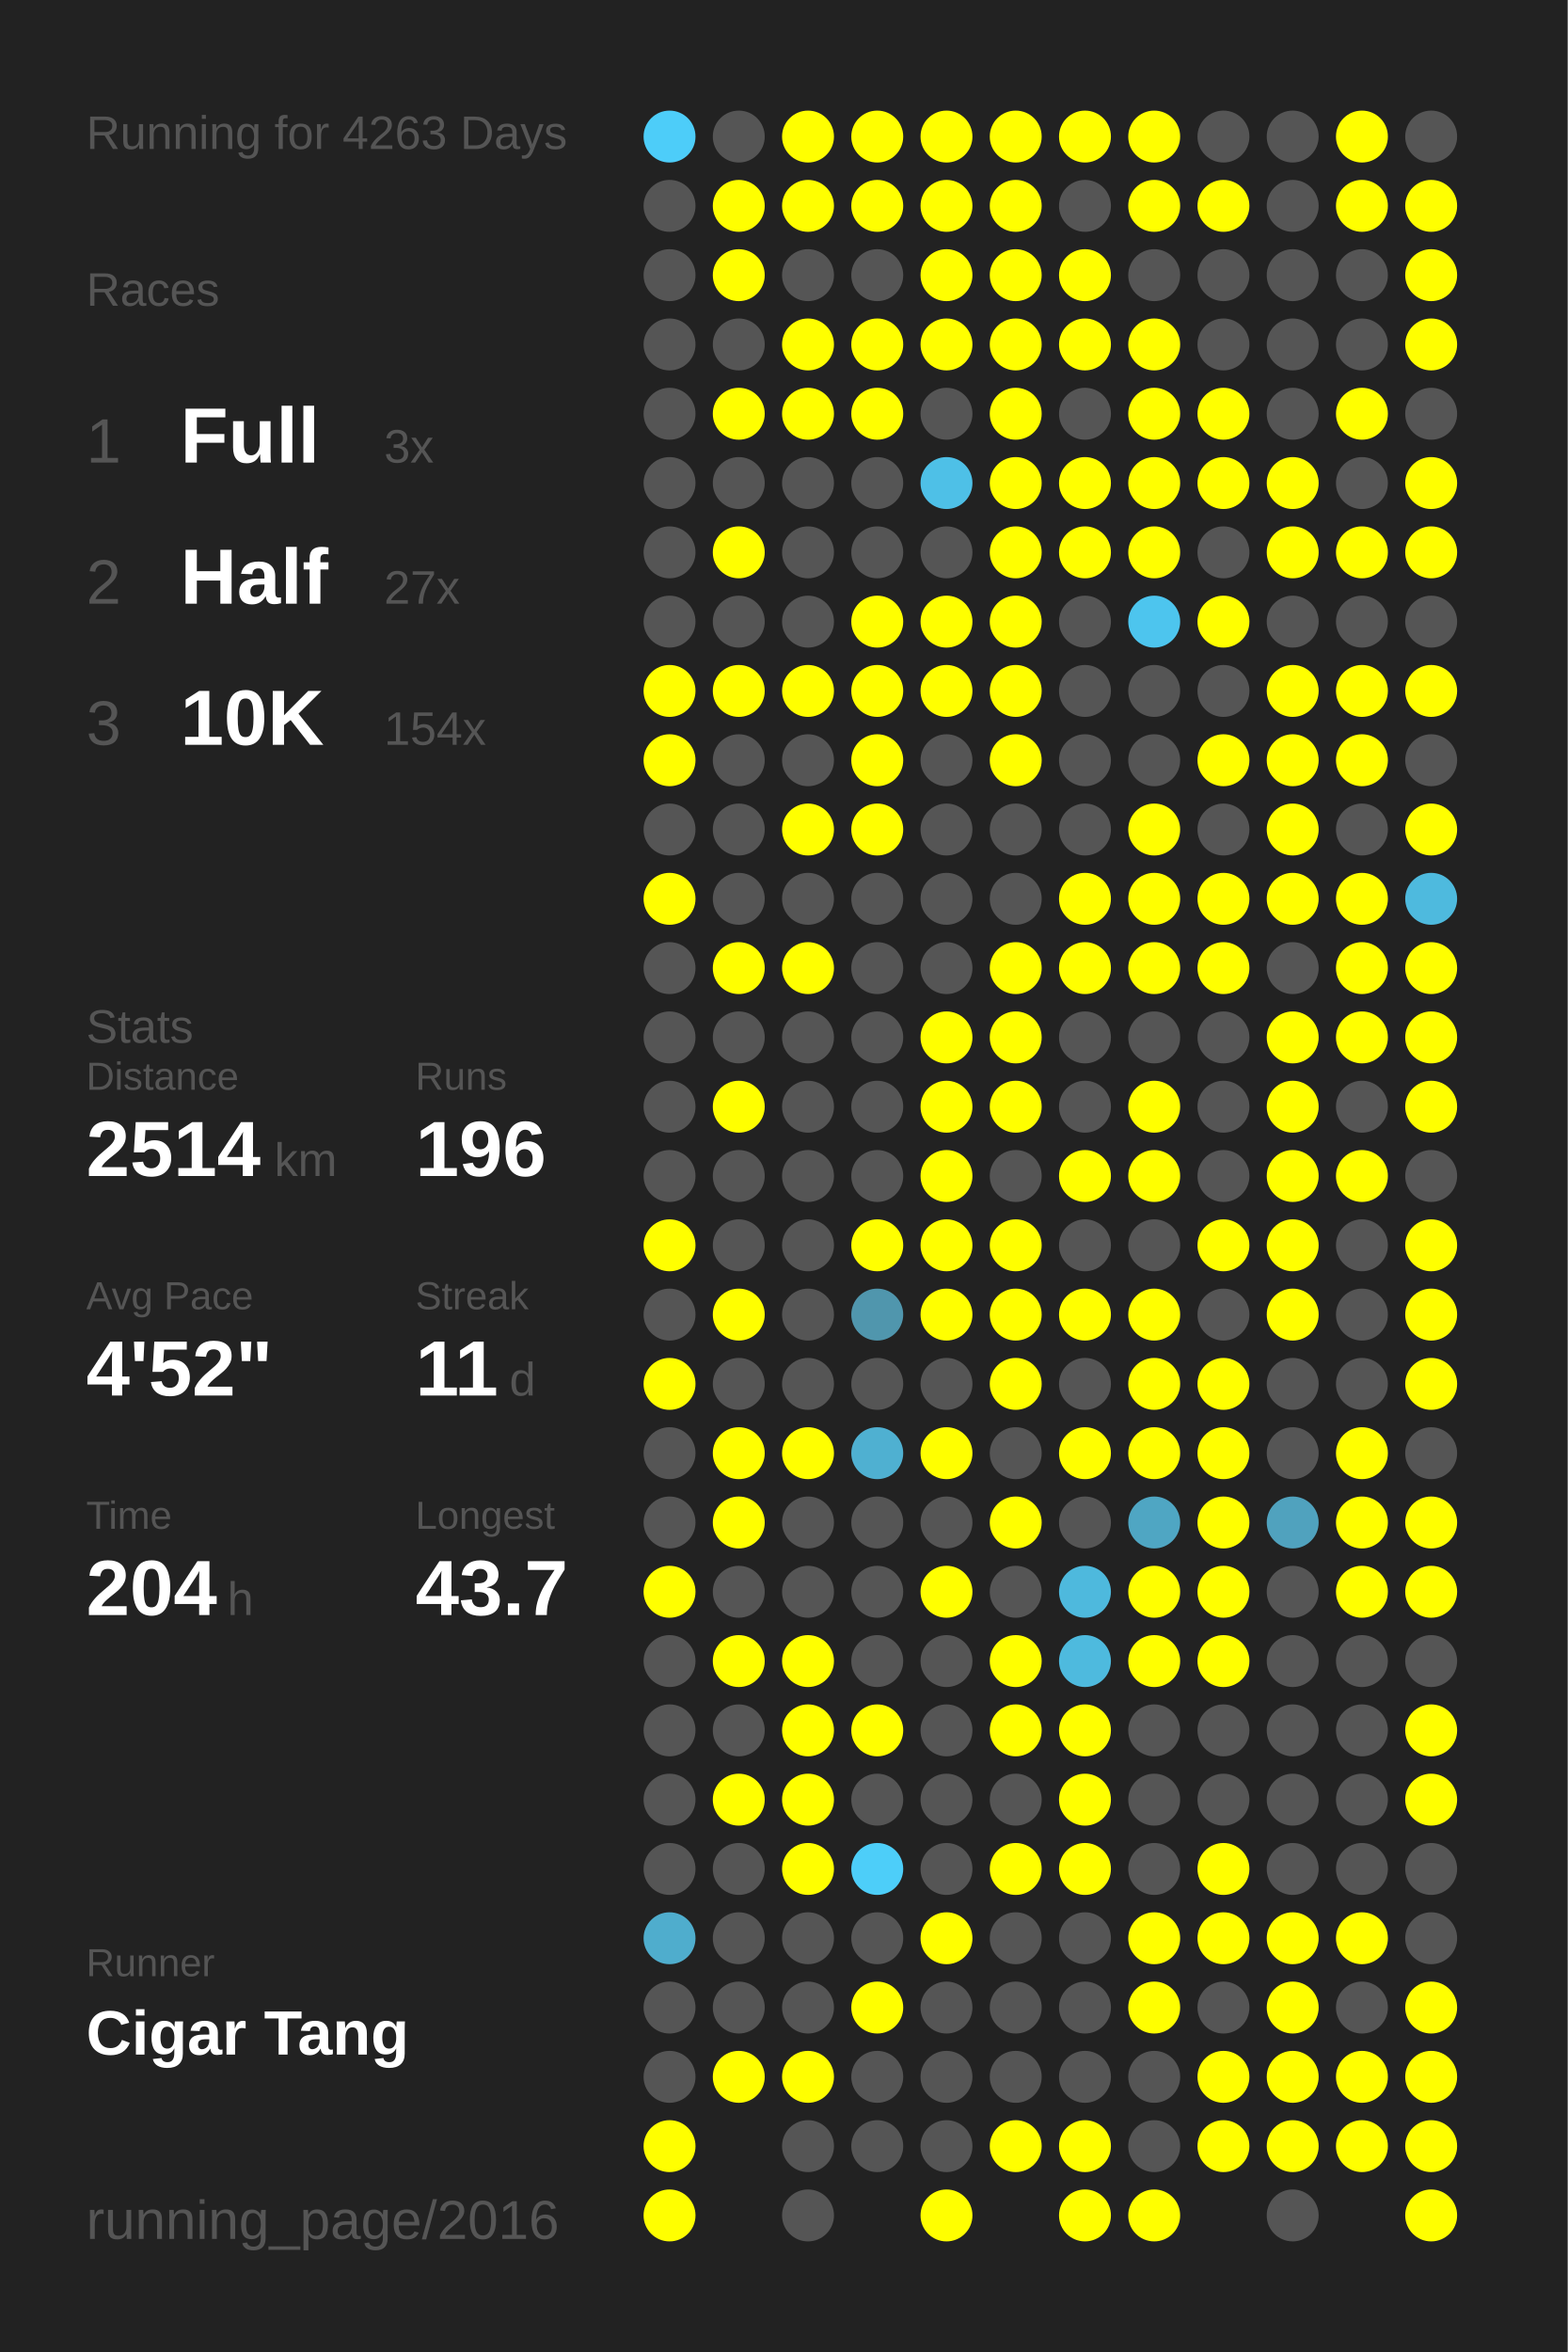
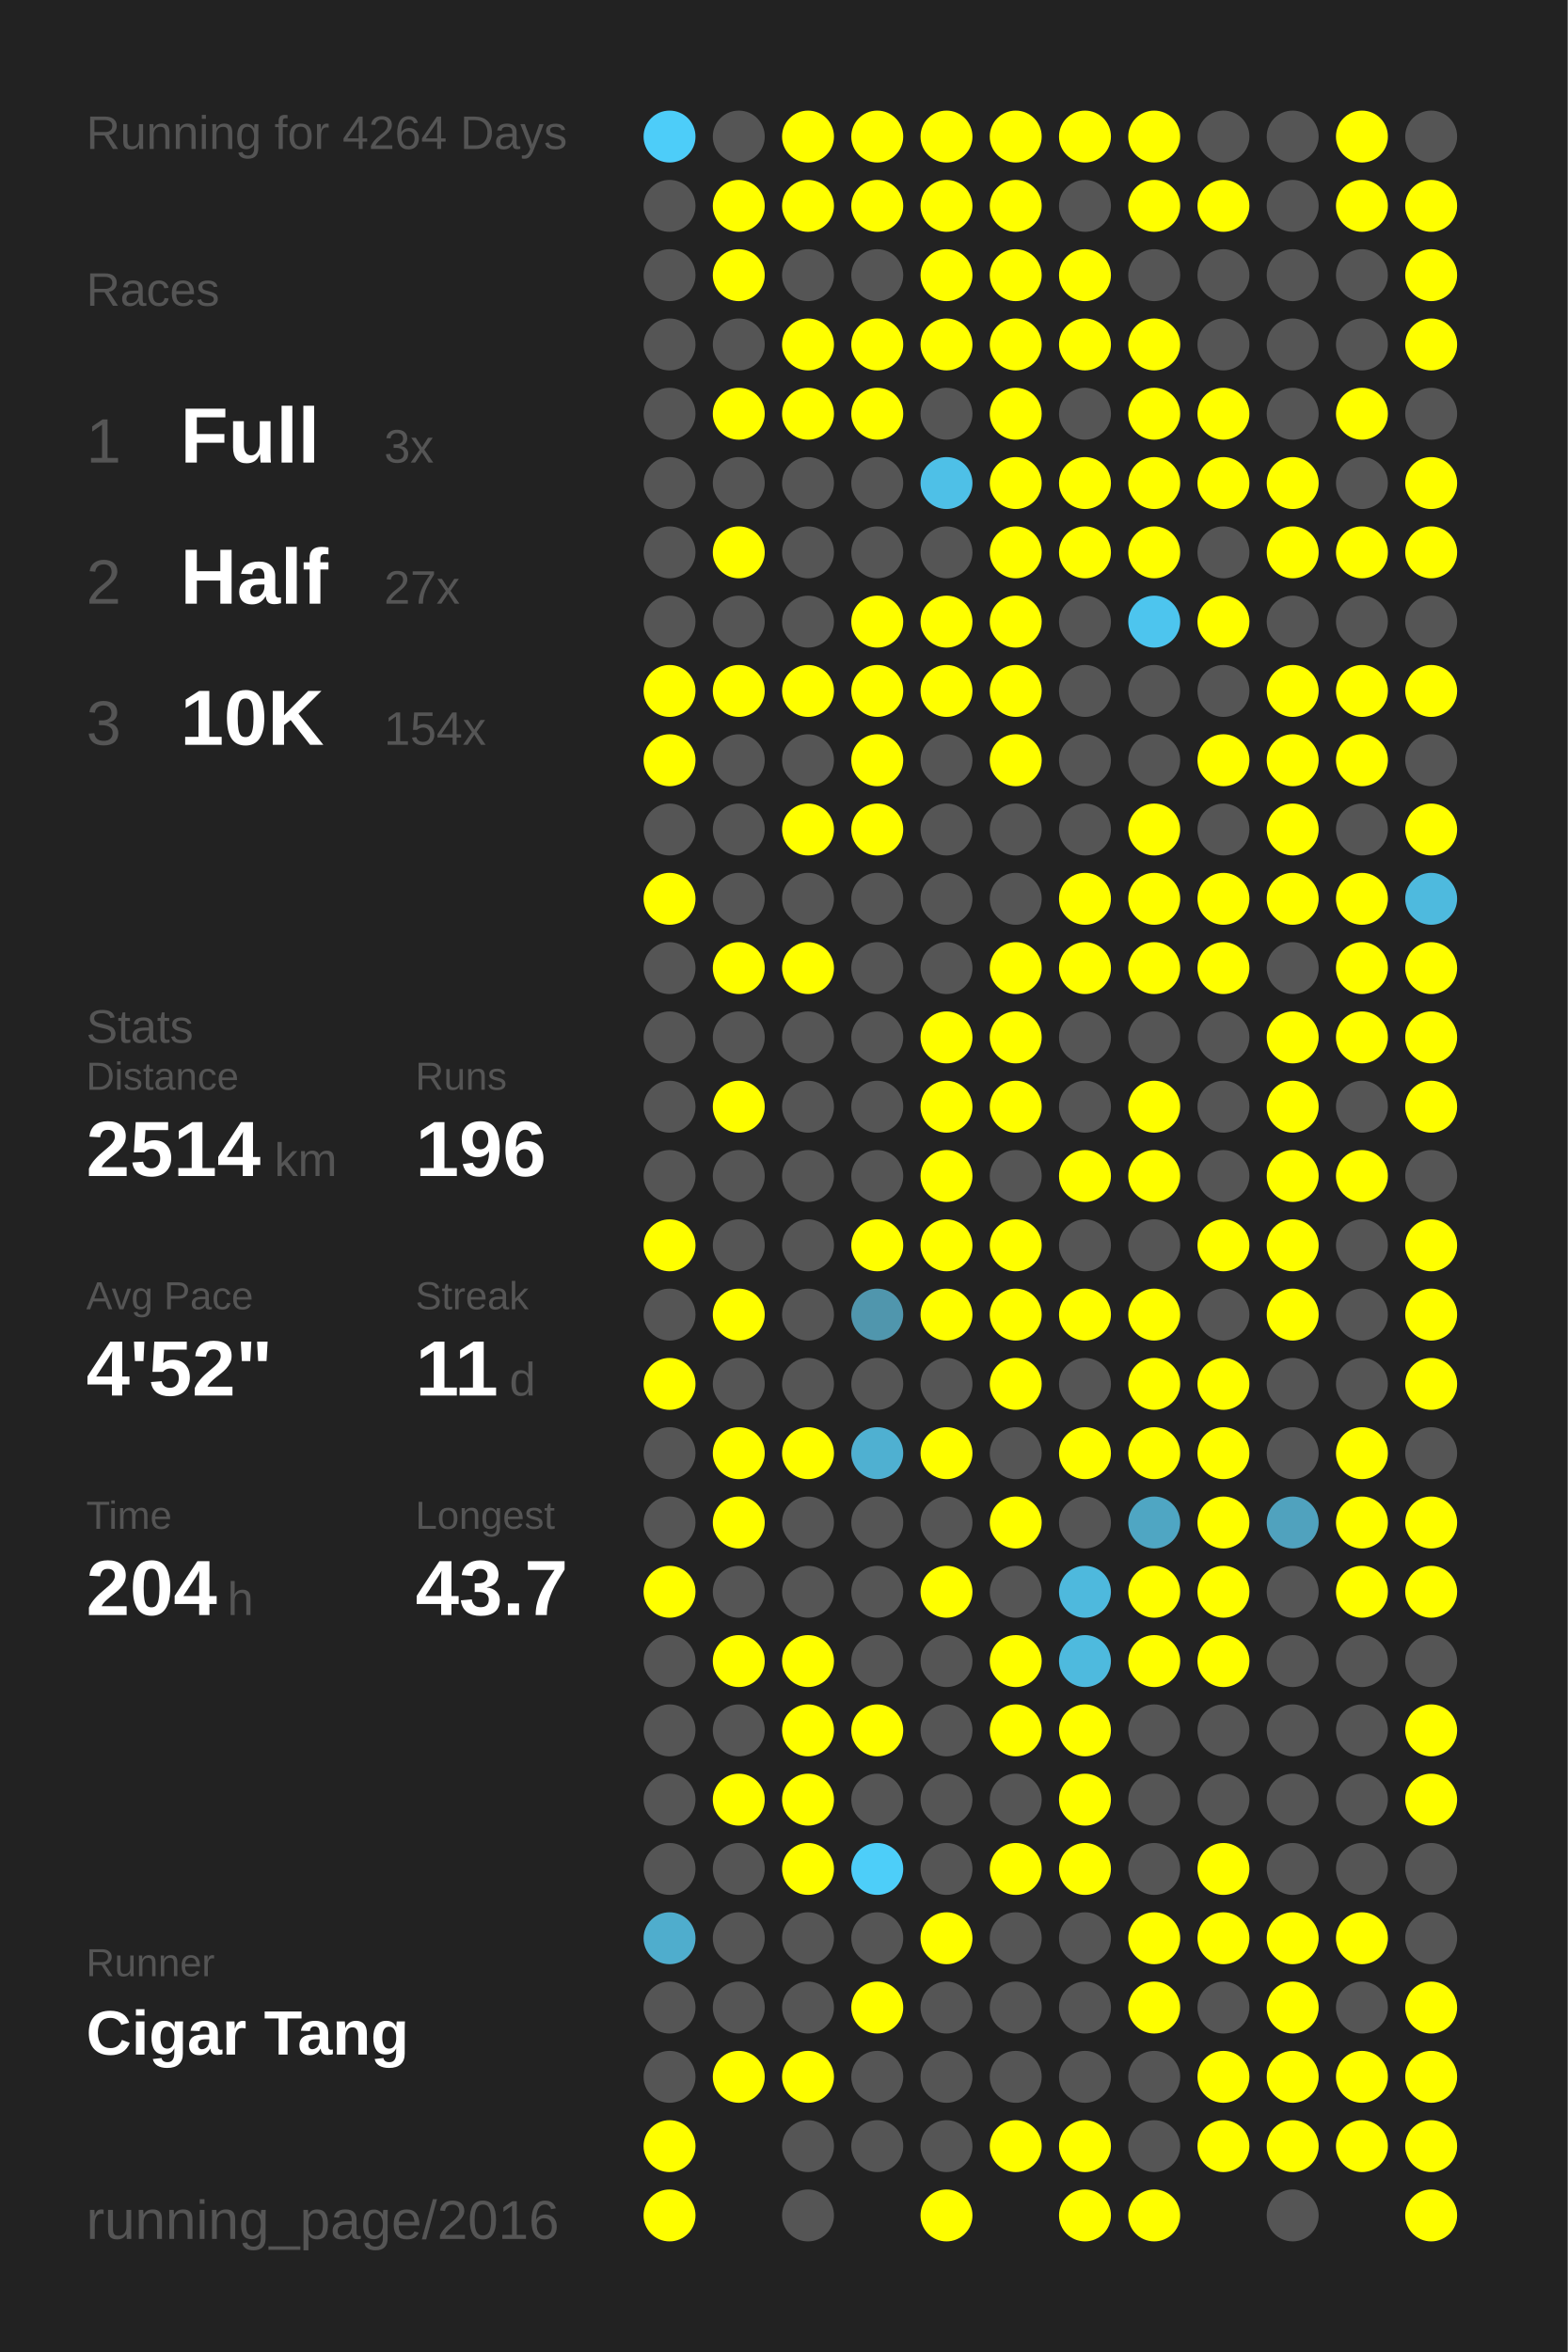
<svg xmlns="http://www.w3.org/2000/svg" baseProfile="full" height="300mm" version="1.1" viewBox="0,0,200,300" width="200mm">
  <defs />
  <rect fill="#222222" height="300" width="200" x="0" y="0" />
-   <text fill="#555555" style="font-size:6px; font-family:Arial;" x="11" y="19">Running for 4263 Days</text>
+   <text fill="#555555" style="font-size:6px; font-family:Arial;" x="11" y="19">Running for 4264 Days</text>
  <text fill="#555555" style="font-size:6px; font-family:Arial;" x="11" y="39">Races</text>
  <text fill="#555555" style="font-size:8px; font-family:Arial;" x="11" y="59">1</text>
  <text fill="#FFFFFF" style="font-size:10px; font-family:Arial; font-weight:bold;" x="23" y="59">Full</text>
  <text fill="#555555" style="font-size:6px; font-family:Arial;" x="49" y="59">3x</text>
  <text fill="#555555" style="font-size:8px; font-family:Arial;" x="11" y="77">2</text>
  <text fill="#FFFFFF" style="font-size:10px; font-family:Arial; font-weight:bold;" x="23" y="77">Half</text>
  <text fill="#555555" style="font-size:6px; font-family:Arial;" x="49" y="77">27x</text>
  <text fill="#555555" style="font-size:8px; font-family:Arial;" x="11" y="95">3</text>
  <text fill="#FFFFFF" style="font-size:10px; font-family:Arial; font-weight:bold;" x="23" y="95">10K</text>
  <text fill="#555555" style="font-size:6px; font-family:Arial;" x="49" y="95">154x</text>
  <text fill="#555555" style="font-size:6px; font-family:Arial;" x="11" y="133">Stats</text>
  <text fill="#555555" style="font-size:5px; font-family:Arial;" x="11" y="139">Distance</text>
  <text fill="#FFFFFF" style="font-size:10px; font-family:Arial; font-weight:bold;" x="11" y="150">2514</text>
  <text fill="#555555" style="font-size:6px; font-family:Arial;" x="35" y="150">km</text>
  <text fill="#555555" style="font-size:5px; font-family:Arial;" x="53" y="139">Runs</text>
  <text fill="#FFFFFF" style="font-size:10px; font-family:Arial; font-weight:bold;" x="53" y="150">196</text>
  <text fill="#555555" style="font-size:5px; font-family:Arial;" x="11" y="167">Avg Pace</text>
  <text fill="#FFFFFF" style="font-size:10px; font-family:Arial; font-weight:bold;" x="11" y="178">4'52"</text>
  <text fill="#555555" style="font-size:5px; font-family:Arial;" x="53" y="167">Streak</text>
  <text fill="#FFFFFF" style="font-size:10px; font-family:Arial; font-weight:bold;" x="53" y="178">11</text>
  <text fill="#555555" style="font-size:6px; font-family:Arial;" x="65" y="178">d</text>
  <text fill="#555555" style="font-size:5px; font-family:Arial;" x="11" y="195">Time</text>
  <text fill="#FFFFFF" style="font-size:10px; font-family:Arial; font-weight:bold;" x="11" y="206">204</text>
  <text fill="#555555" style="font-size:6px; font-family:Arial;" x="29" y="206">h</text>
  <text fill="#555555" style="font-size:5px; font-family:Arial;" x="53" y="195">Longest</text>
  <text fill="#FFFFFF" style="font-size:10px; font-family:Arial; font-weight:bold;" x="53" y="206">43.7</text>
  <text fill="#555555" style="font-size:5px; font-family:Arial;" x="11" y="252.065">Runner</text>
  <text fill="#FFFFFF" style="font-size:8px; font-family:Arial; font-weight:bold;" x="11" y="262.065">Cigar Tang</text>
  <text fill="#555555" style="font-size:7px; font-family:Arial;" x="11" y="285.581">running_page/2016</text>
  <circle cx="85.417" cy="17.419" fill="#4dcdf9" r="3.312" />
  <circle cx="85.417" cy="26.258" fill="#555555" r="3.312" />
  <circle cx="85.417" cy="35.097" fill="#555555" r="3.312" />
  <circle cx="85.417" cy="43.935" fill="#555555" r="3.312" />
  <circle cx="85.417" cy="52.774" fill="#555555" r="3.312" />
  <circle cx="85.417" cy="61.613" fill="#555555" r="3.312" />
  <circle cx="85.417" cy="70.452" fill="#555555" r="3.312" />
  <circle cx="85.417" cy="79.29" fill="#555555" r="3.312" />
  <circle cx="85.417" cy="88.129" fill="#FFFF00" r="3.312" />
  <circle cx="85.417" cy="96.968" fill="#FFFF00" r="3.312" />
  <circle cx="85.417" cy="105.806" fill="#555555" r="3.312" />
  <circle cx="85.417" cy="114.645" fill="#FFFF00" r="3.312" />
  <circle cx="85.417" cy="123.484" fill="#555555" r="3.312" />
  <circle cx="85.417" cy="132.323" fill="#555555" r="3.312" />
  <circle cx="85.417" cy="141.161" fill="#555555" r="3.312" />
  <circle cx="85.417" cy="150" fill="#555555" r="3.312" />
  <circle cx="85.417" cy="158.839" fill="#FFFF00" r="3.312" />
  <circle cx="85.417" cy="167.677" fill="#555555" r="3.312" />
  <circle cx="85.417" cy="176.516" fill="#FFFF00" r="3.312" />
  <circle cx="85.417" cy="185.355" fill="#555555" r="3.312" />
  <circle cx="85.417" cy="194.194" fill="#555555" r="3.312" />
  <circle cx="85.417" cy="203.032" fill="#FFFF00" r="3.312" />
  <circle cx="85.417" cy="211.871" fill="#555555" r="3.312" />
  <circle cx="85.417" cy="220.71" fill="#555555" r="3.312" />
  <circle cx="85.417" cy="229.548" fill="#555555" r="3.312" />
  <circle cx="85.417" cy="238.387" fill="#555555" r="3.312" />
  <circle cx="85.417" cy="247.226" fill="#4fadcd" r="3.312" />
  <circle cx="85.417" cy="256.065" fill="#555555" r="3.312" />
  <circle cx="85.417" cy="264.903" fill="#555555" r="3.312" />
  <circle cx="85.417" cy="273.742" fill="#FFFF00" r="3.312" />
  <circle cx="85.417" cy="282.581" fill="#FFFF00" r="3.312" />
  <circle cx="94.25" cy="17.419" fill="#555555" r="3.312" />
  <circle cx="94.25" cy="26.258" fill="#FFFF00" r="3.312" />
  <circle cx="94.25" cy="35.097" fill="#FFFF00" r="3.312" />
  <circle cx="94.25" cy="43.935" fill="#555555" r="3.312" />
  <circle cx="94.25" cy="52.774" fill="#FFFF00" r="3.312" />
  <circle cx="94.25" cy="61.613" fill="#555555" r="3.312" />
  <circle cx="94.25" cy="70.452" fill="#FFFF00" r="3.312" />
  <circle cx="94.25" cy="79.29" fill="#555555" r="3.312" />
  <circle cx="94.25" cy="88.129" fill="#FFFF00" r="3.312" />
  <circle cx="94.25" cy="96.968" fill="#555555" r="3.312" />
  <circle cx="94.25" cy="105.806" fill="#555555" r="3.312" />
  <circle cx="94.25" cy="114.645" fill="#555555" r="3.312" />
  <circle cx="94.25" cy="123.484" fill="#FFFF00" r="3.312" />
  <circle cx="94.25" cy="132.323" fill="#555555" r="3.312" />
  <circle cx="94.25" cy="141.161" fill="#FFFF00" r="3.312" />
  <circle cx="94.25" cy="150" fill="#555555" r="3.312" />
  <circle cx="94.25" cy="158.839" fill="#555555" r="3.312" />
  <circle cx="94.25" cy="167.677" fill="#FFFF00" r="3.312" />
  <circle cx="94.25" cy="176.516" fill="#555555" r="3.312" />
  <circle cx="94.25" cy="185.355" fill="#FFFF00" r="3.312" />
  <circle cx="94.25" cy="194.194" fill="#FFFF00" r="3.312" />
  <circle cx="94.25" cy="203.032" fill="#555555" r="3.312" />
  <circle cx="94.25" cy="211.871" fill="#FFFF00" r="3.312" />
  <circle cx="94.25" cy="220.71" fill="#555555" r="3.312" />
  <circle cx="94.25" cy="229.548" fill="#FFFF00" r="3.312" />
  <circle cx="94.25" cy="238.387" fill="#555555" r="3.312" />
  <circle cx="94.25" cy="247.226" fill="#555555" r="3.312" />
  <circle cx="94.25" cy="256.065" fill="#555555" r="3.312" />
  <circle cx="94.25" cy="264.903" fill="#FFFF00" r="3.312" />
  <circle cx="103.083" cy="17.419" fill="#FFFF00" r="3.312" />
  <circle cx="103.083" cy="26.258" fill="#FFFF00" r="3.312" />
  <circle cx="103.083" cy="35.097" fill="#555555" r="3.312" />
  <circle cx="103.083" cy="43.935" fill="#FFFF00" r="3.312" />
  <circle cx="103.083" cy="52.774" fill="#FFFF00" r="3.312" />
  <circle cx="103.083" cy="61.613" fill="#555555" r="3.312" />
  <circle cx="103.083" cy="70.452" fill="#555555" r="3.312" />
  <circle cx="103.083" cy="79.29" fill="#555555" r="3.312" />
  <circle cx="103.083" cy="88.129" fill="#FFFF00" r="3.312" />
  <circle cx="103.083" cy="96.968" fill="#555555" r="3.312" />
  <circle cx="103.083" cy="105.806" fill="#FFFF00" r="3.312" />
  <circle cx="103.083" cy="114.645" fill="#555555" r="3.312" />
  <circle cx="103.083" cy="123.484" fill="#FFFF00" r="3.312" />
  <circle cx="103.083" cy="132.323" fill="#555555" r="3.312" />
  <circle cx="103.083" cy="141.161" fill="#555555" r="3.312" />
  <circle cx="103.083" cy="150" fill="#555555" r="3.312" />
  <circle cx="103.083" cy="158.839" fill="#555555" r="3.312" />
  <circle cx="103.083" cy="167.677" fill="#555555" r="3.312" />
  <circle cx="103.083" cy="176.516" fill="#555555" r="3.312" />
  <circle cx="103.083" cy="185.355" fill="#FFFF00" r="3.312" />
  <circle cx="103.083" cy="194.194" fill="#555555" r="3.312" />
  <circle cx="103.083" cy="203.032" fill="#555555" r="3.312" />
  <circle cx="103.083" cy="211.871" fill="#FFFF00" r="3.312" />
  <circle cx="103.083" cy="220.71" fill="#FFFF00" r="3.312" />
  <circle cx="103.083" cy="229.548" fill="#FFFF00" r="3.312" />
  <circle cx="103.083" cy="238.387" fill="#FFFF00" r="3.312" />
  <circle cx="103.083" cy="247.226" fill="#555555" r="3.312" />
  <circle cx="103.083" cy="256.065" fill="#555555" r="3.312" />
  <circle cx="103.083" cy="264.903" fill="#FFFF00" r="3.312" />
  <circle cx="103.083" cy="273.742" fill="#555555" r="3.312" />
  <circle cx="103.083" cy="282.581" fill="#555555" r="3.312" />
  <circle cx="111.917" cy="17.419" fill="#FFFF00" r="3.312" />
  <circle cx="111.917" cy="26.258" fill="#FFFF00" r="3.312" />
  <circle cx="111.917" cy="35.097" fill="#555555" r="3.312" />
  <circle cx="111.917" cy="43.935" fill="#FFFF00" r="3.312" />
  <circle cx="111.917" cy="52.774" fill="#FFFF00" r="3.312" />
  <circle cx="111.917" cy="61.613" fill="#555555" r="3.312" />
  <circle cx="111.917" cy="70.452" fill="#555555" r="3.312" />
  <circle cx="111.917" cy="79.29" fill="#FFFF00" r="3.312" />
  <circle cx="111.917" cy="88.129" fill="#FFFF00" r="3.312" />
  <circle cx="111.917" cy="96.968" fill="#FFFF00" r="3.312" />
  <circle cx="111.917" cy="105.806" fill="#FFFF00" r="3.312" />
  <circle cx="111.917" cy="114.645" fill="#555555" r="3.312" />
  <circle cx="111.917" cy="123.484" fill="#555555" r="3.312" />
  <circle cx="111.917" cy="132.323" fill="#555555" r="3.312" />
  <circle cx="111.917" cy="141.161" fill="#555555" r="3.312" />
  <circle cx="111.917" cy="150" fill="#555555" r="3.312" />
  <circle cx="111.917" cy="158.839" fill="#FFFF00" r="3.312" />
  <circle cx="111.917" cy="167.677" fill="#5096ad" r="3.312" />
  <circle cx="111.917" cy="176.516" fill="#555555" r="3.312" />
  <circle cx="111.917" cy="185.355" fill="#4fb0d1" r="3.312" />
  <circle cx="111.917" cy="194.194" fill="#555555" r="3.312" />
  <circle cx="111.917" cy="203.032" fill="#555555" r="3.312" />
  <circle cx="111.917" cy="211.871" fill="#555555" r="3.312" />
  <circle cx="111.917" cy="220.71" fill="#FFFF00" r="3.312" />
  <circle cx="111.917" cy="229.548" fill="#555555" r="3.312" />
  <circle cx="111.917" cy="238.387" fill="#4dcef9" r="3.312" />
  <circle cx="111.917" cy="247.226" fill="#555555" r="3.312" />
  <circle cx="111.917" cy="256.065" fill="#FFFF00" r="3.312" />
  <circle cx="111.917" cy="264.903" fill="#555555" r="3.312" />
  <circle cx="111.917" cy="273.742" fill="#555555" r="3.312" />
  <circle cx="120.75" cy="17.419" fill="#FFFF00" r="3.312" />
  <circle cx="120.75" cy="26.258" fill="#FFFF00" r="3.312" />
  <circle cx="120.75" cy="35.097" fill="#FFFF00" r="3.312" />
  <circle cx="120.75" cy="43.935" fill="#FFFF00" r="3.312" />
  <circle cx="120.75" cy="52.774" fill="#555555" r="3.312" />
  <circle cx="120.75" cy="61.613" fill="#4ec0e7" r="3.312" />
  <circle cx="120.75" cy="70.452" fill="#555555" r="3.312" />
  <circle cx="120.75" cy="79.29" fill="#FFFF00" r="3.312" />
  <circle cx="120.75" cy="88.129" fill="#FFFF00" r="3.312" />
  <circle cx="120.75" cy="96.968" fill="#555555" r="3.312" />
  <circle cx="120.75" cy="105.806" fill="#555555" r="3.312" />
  <circle cx="120.75" cy="114.645" fill="#555555" r="3.312" />
  <circle cx="120.75" cy="123.484" fill="#555555" r="3.312" />
  <circle cx="120.75" cy="132.323" fill="#FFFF00" r="3.312" />
  <circle cx="120.75" cy="141.161" fill="#FFFF00" r="3.312" />
  <circle cx="120.75" cy="150" fill="#FFFF00" r="3.312" />
  <circle cx="120.75" cy="158.839" fill="#FFFF00" r="3.312" />
  <circle cx="120.75" cy="167.677" fill="#FFFF00" r="3.312" />
  <circle cx="120.75" cy="176.516" fill="#555555" r="3.312" />
  <circle cx="120.75" cy="185.355" fill="#FFFF00" r="3.312" />
  <circle cx="120.75" cy="194.194" fill="#555555" r="3.312" />
  <circle cx="120.75" cy="203.032" fill="#FFFF00" r="3.312" />
  <circle cx="120.75" cy="211.871" fill="#555555" r="3.312" />
  <circle cx="120.75" cy="220.71" fill="#555555" r="3.312" />
  <circle cx="120.75" cy="229.548" fill="#555555" r="3.312" />
  <circle cx="120.75" cy="238.387" fill="#555555" r="3.312" />
  <circle cx="120.75" cy="247.226" fill="#FFFF00" r="3.312" />
  <circle cx="120.75" cy="256.065" fill="#555555" r="3.312" />
  <circle cx="120.75" cy="264.903" fill="#555555" r="3.312" />
  <circle cx="120.75" cy="273.742" fill="#555555" r="3.312" />
  <circle cx="120.75" cy="282.581" fill="#FFFF00" r="3.312" />
  <circle cx="129.583" cy="17.419" fill="#FFFF00" r="3.312" />
  <circle cx="129.583" cy="26.258" fill="#FFFF00" r="3.312" />
  <circle cx="129.583" cy="35.097" fill="#FFFF00" r="3.312" />
  <circle cx="129.583" cy="43.935" fill="#FFFF00" r="3.312" />
  <circle cx="129.583" cy="52.774" fill="#FFFF00" r="3.312" />
  <circle cx="129.583" cy="61.613" fill="#FFFF00" r="3.312" />
  <circle cx="129.583" cy="70.452" fill="#FFFF00" r="3.312" />
  <circle cx="129.583" cy="79.29" fill="#FFFF00" r="3.312" />
  <circle cx="129.583" cy="88.129" fill="#FFFF00" r="3.312" />
  <circle cx="129.583" cy="96.968" fill="#FFFF00" r="3.312" />
  <circle cx="129.583" cy="105.806" fill="#555555" r="3.312" />
  <circle cx="129.583" cy="114.645" fill="#555555" r="3.312" />
  <circle cx="129.583" cy="123.484" fill="#FFFF00" r="3.312" />
  <circle cx="129.583" cy="132.323" fill="#FFFF00" r="3.312" />
  <circle cx="129.583" cy="141.161" fill="#FFFF00" r="3.312" />
  <circle cx="129.583" cy="150" fill="#555555" r="3.312" />
  <circle cx="129.583" cy="158.839" fill="#FFFF00" r="3.312" />
  <circle cx="129.583" cy="167.677" fill="#FFFF00" r="3.312" />
  <circle cx="129.583" cy="176.516" fill="#FFFF00" r="3.312" />
  <circle cx="129.583" cy="185.355" fill="#555555" r="3.312" />
  <circle cx="129.583" cy="194.194" fill="#FFFF00" r="3.312" />
  <circle cx="129.583" cy="203.032" fill="#555555" r="3.312" />
  <circle cx="129.583" cy="211.871" fill="#FFFF00" r="3.312" />
  <circle cx="129.583" cy="220.71" fill="#FFFF00" r="3.312" />
  <circle cx="129.583" cy="229.548" fill="#555555" r="3.312" />
  <circle cx="129.583" cy="238.387" fill="#FFFF00" r="3.312" />
  <circle cx="129.583" cy="247.226" fill="#555555" r="3.312" />
  <circle cx="129.583" cy="256.065" fill="#555555" r="3.312" />
  <circle cx="129.583" cy="264.903" fill="#555555" r="3.312" />
  <circle cx="129.583" cy="273.742" fill="#FFFF00" r="3.312" />
  <circle cx="138.417" cy="17.419" fill="#FFFF00" r="3.312" />
  <circle cx="138.417" cy="26.258" fill="#555555" r="3.312" />
  <circle cx="138.417" cy="35.097" fill="#FFFF00" r="3.312" />
  <circle cx="138.417" cy="43.935" fill="#FFFF00" r="3.312" />
  <circle cx="138.417" cy="52.774" fill="#555555" r="3.312" />
  <circle cx="138.417" cy="61.613" fill="#FFFF00" r="3.312" />
  <circle cx="138.417" cy="70.452" fill="#FFFF00" r="3.312" />
  <circle cx="138.417" cy="79.29" fill="#555555" r="3.312" />
  <circle cx="138.417" cy="88.129" fill="#555555" r="3.312" />
  <circle cx="138.417" cy="96.968" fill="#555555" r="3.312" />
  <circle cx="138.417" cy="105.806" fill="#555555" r="3.312" />
  <circle cx="138.417" cy="114.645" fill="#FFFF00" r="3.312" />
  <circle cx="138.417" cy="123.484" fill="#FFFF00" r="3.312" />
  <circle cx="138.417" cy="132.323" fill="#555555" r="3.312" />
  <circle cx="138.417" cy="141.161" fill="#555555" r="3.312" />
  <circle cx="138.417" cy="150" fill="#FFFF00" r="3.312" />
  <circle cx="138.417" cy="158.839" fill="#555555" r="3.312" />
  <circle cx="138.417" cy="167.677" fill="#FFFF00" r="3.312" />
  <circle cx="138.417" cy="176.516" fill="#555555" r="3.312" />
  <circle cx="138.417" cy="185.355" fill="#FFFF00" r="3.312" />
  <circle cx="138.417" cy="194.194" fill="#555555" r="3.312" />
  <circle cx="138.417" cy="203.032" fill="#4eb9dd" r="3.312" />
  <circle cx="138.417" cy="211.871" fill="#4ebade" r="3.312" />
  <circle cx="138.417" cy="220.71" fill="#FFFF00" r="3.312" />
  <circle cx="138.417" cy="229.548" fill="#FFFF00" r="3.312" />
  <circle cx="138.417" cy="238.387" fill="#FFFF00" r="3.312" />
  <circle cx="138.417" cy="247.226" fill="#555555" r="3.312" />
  <circle cx="138.417" cy="256.065" fill="#555555" r="3.312" />
  <circle cx="138.417" cy="264.903" fill="#555555" r="3.312" />
  <circle cx="138.417" cy="273.742" fill="#FFFF00" r="3.312" />
  <circle cx="138.417" cy="282.581" fill="#FFFF00" r="3.312" />
  <circle cx="147.25" cy="17.419" fill="#FFFF00" r="3.312" />
  <circle cx="147.25" cy="26.258" fill="#FFFF00" r="3.312" />
  <circle cx="147.25" cy="35.097" fill="#555555" r="3.312" />
  <circle cx="147.25" cy="43.935" fill="#FFFF00" r="3.312" />
  <circle cx="147.25" cy="52.774" fill="#FFFF00" r="3.312" />
  <circle cx="147.25" cy="61.613" fill="#FFFF00" r="3.312" />
  <circle cx="147.25" cy="70.452" fill="#FFFF00" r="3.312" />
  <circle cx="147.25" cy="79.29" fill="#4dc5ee" r="3.312" />
  <circle cx="147.25" cy="88.129" fill="#555555" r="3.312" />
  <circle cx="147.25" cy="96.968" fill="#555555" r="3.312" />
  <circle cx="147.25" cy="105.806" fill="#FFFF00" r="3.312" />
  <circle cx="147.25" cy="114.645" fill="#FFFF00" r="3.312" />
  <circle cx="147.25" cy="123.484" fill="#FFFF00" r="3.312" />
  <circle cx="147.25" cy="132.323" fill="#555555" r="3.312" />
  <circle cx="147.25" cy="141.161" fill="#FFFF00" r="3.312" />
  <circle cx="147.25" cy="150" fill="#FFFF00" r="3.312" />
  <circle cx="147.25" cy="158.839" fill="#555555" r="3.312" />
  <circle cx="147.25" cy="167.677" fill="#FFFF00" r="3.312" />
  <circle cx="147.25" cy="176.516" fill="#FFFF00" r="3.312" />
  <circle cx="147.25" cy="185.355" fill="#FFFF00" r="3.312" />
  <circle cx="147.25" cy="194.194" fill="#4fa6c3" r="3.312" />
  <circle cx="147.25" cy="203.032" fill="#FFFF00" r="3.312" />
  <circle cx="147.25" cy="211.871" fill="#FFFF00" r="3.312" />
  <circle cx="147.25" cy="220.71" fill="#555555" r="3.312" />
  <circle cx="147.25" cy="229.548" fill="#555555" r="3.312" />
  <circle cx="147.25" cy="238.387" fill="#555555" r="3.312" />
  <circle cx="147.25" cy="247.226" fill="#FFFF00" r="3.312" />
  <circle cx="147.25" cy="256.065" fill="#FFFF00" r="3.312" />
  <circle cx="147.25" cy="264.903" fill="#555555" r="3.312" />
  <circle cx="147.25" cy="273.742" fill="#555555" r="3.312" />
  <circle cx="147.25" cy="282.581" fill="#FFFF00" r="3.312" />
  <circle cx="156.083" cy="17.419" fill="#555555" r="3.312" />
  <circle cx="156.083" cy="26.258" fill="#FFFF00" r="3.312" />
  <circle cx="156.083" cy="35.097" fill="#555555" r="3.312" />
  <circle cx="156.083" cy="43.935" fill="#555555" r="3.312" />
  <circle cx="156.083" cy="52.774" fill="#FFFF00" r="3.312" />
  <circle cx="156.083" cy="61.613" fill="#FFFF00" r="3.312" />
  <circle cx="156.083" cy="70.452" fill="#555555" r="3.312" />
  <circle cx="156.083" cy="79.29" fill="#FFFF00" r="3.312" />
  <circle cx="156.083" cy="88.129" fill="#555555" r="3.312" />
  <circle cx="156.083" cy="96.968" fill="#FFFF00" r="3.312" />
  <circle cx="156.083" cy="105.806" fill="#555555" r="3.312" />
  <circle cx="156.083" cy="114.645" fill="#FFFF00" r="3.312" />
  <circle cx="156.083" cy="123.484" fill="#FFFF00" r="3.312" />
  <circle cx="156.083" cy="132.323" fill="#555555" r="3.312" />
  <circle cx="156.083" cy="141.161" fill="#555555" r="3.312" />
  <circle cx="156.083" cy="150" fill="#555555" r="3.312" />
  <circle cx="156.083" cy="158.839" fill="#FFFF00" r="3.312" />
  <circle cx="156.083" cy="167.677" fill="#555555" r="3.312" />
  <circle cx="156.083" cy="176.516" fill="#FFFF00" r="3.312" />
  <circle cx="156.083" cy="185.355" fill="#FFFF00" r="3.312" />
  <circle cx="156.083" cy="194.194" fill="#FFFF00" r="3.312" />
  <circle cx="156.083" cy="203.032" fill="#FFFF00" r="3.312" />
  <circle cx="156.083" cy="211.871" fill="#FFFF00" r="3.312" />
  <circle cx="156.083" cy="220.71" fill="#555555" r="3.312" />
  <circle cx="156.083" cy="229.548" fill="#555555" r="3.312" />
  <circle cx="156.083" cy="238.387" fill="#FFFF00" r="3.312" />
  <circle cx="156.083" cy="247.226" fill="#FFFF00" r="3.312" />
  <circle cx="156.083" cy="256.065" fill="#555555" r="3.312" />
  <circle cx="156.083" cy="264.903" fill="#FFFF00" r="3.312" />
  <circle cx="156.083" cy="273.742" fill="#FFFF00" r="3.312" />
  <circle cx="164.917" cy="17.419" fill="#555555" r="3.312" />
  <circle cx="164.917" cy="26.258" fill="#555555" r="3.312" />
  <circle cx="164.917" cy="35.097" fill="#555555" r="3.312" />
  <circle cx="164.917" cy="43.935" fill="#555555" r="3.312" />
  <circle cx="164.917" cy="52.774" fill="#555555" r="3.312" />
  <circle cx="164.917" cy="61.613" fill="#FFFF00" r="3.312" />
  <circle cx="164.917" cy="70.452" fill="#FFFF00" r="3.312" />
  <circle cx="164.917" cy="79.29" fill="#555555" r="3.312" />
  <circle cx="164.917" cy="88.129" fill="#FFFF00" r="3.312" />
  <circle cx="164.917" cy="96.968" fill="#FFFF00" r="3.312" />
  <circle cx="164.917" cy="105.806" fill="#FFFF00" r="3.312" />
  <circle cx="164.917" cy="114.645" fill="#FFFF00" r="3.312" />
  <circle cx="164.917" cy="123.484" fill="#555555" r="3.312" />
  <circle cx="164.917" cy="132.323" fill="#FFFF00" r="3.312" />
  <circle cx="164.917" cy="141.161" fill="#FFFF00" r="3.312" />
  <circle cx="164.917" cy="150" fill="#FFFF00" r="3.312" />
  <circle cx="164.917" cy="158.839" fill="#FFFF00" r="3.312" />
  <circle cx="164.917" cy="167.677" fill="#FFFF00" r="3.312" />
  <circle cx="164.917" cy="176.516" fill="#555555" r="3.312" />
  <circle cx="164.917" cy="185.355" fill="#555555" r="3.312" />
  <circle cx="164.917" cy="194.194" fill="#50a2be" r="3.312" />
  <circle cx="164.917" cy="203.032" fill="#555555" r="3.312" />
  <circle cx="164.917" cy="211.871" fill="#555555" r="3.312" />
  <circle cx="164.917" cy="220.71" fill="#555555" r="3.312" />
  <circle cx="164.917" cy="229.548" fill="#555555" r="3.312" />
  <circle cx="164.917" cy="238.387" fill="#555555" r="3.312" />
  <circle cx="164.917" cy="247.226" fill="#FFFF00" r="3.312" />
  <circle cx="164.917" cy="256.065" fill="#FFFF00" r="3.312" />
  <circle cx="164.917" cy="264.903" fill="#FFFF00" r="3.312" />
  <circle cx="164.917" cy="273.742" fill="#FFFF00" r="3.312" />
  <circle cx="164.917" cy="282.581" fill="#555555" r="3.312" />
  <circle cx="173.75" cy="17.419" fill="#FFFF00" r="3.312" />
  <circle cx="173.75" cy="26.258" fill="#FFFF00" r="3.312" />
  <circle cx="173.75" cy="35.097" fill="#555555" r="3.312" />
  <circle cx="173.75" cy="43.935" fill="#555555" r="3.312" />
  <circle cx="173.75" cy="52.774" fill="#FFFF00" r="3.312" />
  <circle cx="173.75" cy="61.613" fill="#555555" r="3.312" />
  <circle cx="173.75" cy="70.452" fill="#FFFF00" r="3.312" />
  <circle cx="173.75" cy="79.29" fill="#555555" r="3.312" />
  <circle cx="173.75" cy="88.129" fill="#FFFF00" r="3.312" />
  <circle cx="173.75" cy="96.968" fill="#FFFF00" r="3.312" />
  <circle cx="173.75" cy="105.806" fill="#555555" r="3.312" />
  <circle cx="173.75" cy="114.645" fill="#FFFF00" r="3.312" />
  <circle cx="173.75" cy="123.484" fill="#FFFF00" r="3.312" />
  <circle cx="173.75" cy="132.323" fill="#FFFF00" r="3.312" />
  <circle cx="173.75" cy="141.161" fill="#555555" r="3.312" />
  <circle cx="173.75" cy="150" fill="#FFFF00" r="3.312" />
  <circle cx="173.75" cy="158.839" fill="#555555" r="3.312" />
  <circle cx="173.75" cy="167.677" fill="#555555" r="3.312" />
  <circle cx="173.75" cy="176.516" fill="#555555" r="3.312" />
  <circle cx="173.75" cy="185.355" fill="#FFFF00" r="3.312" />
  <circle cx="173.75" cy="194.194" fill="#FFFF00" r="3.312" />
  <circle cx="173.75" cy="203.032" fill="#FFFF00" r="3.312" />
  <circle cx="173.75" cy="211.871" fill="#555555" r="3.312" />
  <circle cx="173.75" cy="220.71" fill="#555555" r="3.312" />
  <circle cx="173.75" cy="229.548" fill="#555555" r="3.312" />
  <circle cx="173.75" cy="238.387" fill="#555555" r="3.312" />
  <circle cx="173.75" cy="247.226" fill="#FFFF00" r="3.312" />
  <circle cx="173.75" cy="256.065" fill="#555555" r="3.312" />
  <circle cx="173.75" cy="264.903" fill="#FFFF00" r="3.312" />
  <circle cx="173.75" cy="273.742" fill="#FFFF00" r="3.312" />
  <circle cx="182.583" cy="17.419" fill="#555555" r="3.312" />
  <circle cx="182.583" cy="26.258" fill="#FFFF00" r="3.312" />
  <circle cx="182.583" cy="35.097" fill="#FFFF00" r="3.312" />
  <circle cx="182.583" cy="43.935" fill="#FFFF00" r="3.312" />
  <circle cx="182.583" cy="52.774" fill="#555555" r="3.312" />
  <circle cx="182.583" cy="61.613" fill="#FFFF00" r="3.312" />
  <circle cx="182.583" cy="70.452" fill="#FFFF00" r="3.312" />
  <circle cx="182.583" cy="79.29" fill="#555555" r="3.312" />
  <circle cx="182.583" cy="88.129" fill="#FFFF00" r="3.312" />
  <circle cx="182.583" cy="96.968" fill="#555555" r="3.312" />
  <circle cx="182.583" cy="105.806" fill="#FFFF00" r="3.312" />
  <circle cx="182.583" cy="114.645" fill="#4ebade" r="3.312" />
  <circle cx="182.583" cy="123.484" fill="#FFFF00" r="3.312" />
  <circle cx="182.583" cy="132.323" fill="#FFFF00" r="3.312" />
  <circle cx="182.583" cy="141.161" fill="#FFFF00" r="3.312" />
  <circle cx="182.583" cy="150" fill="#555555" r="3.312" />
  <circle cx="182.583" cy="158.839" fill="#FFFF00" r="3.312" />
  <circle cx="182.583" cy="167.677" fill="#FFFF00" r="3.312" />
  <circle cx="182.583" cy="176.516" fill="#FFFF00" r="3.312" />
  <circle cx="182.583" cy="185.355" fill="#555555" r="3.312" />
  <circle cx="182.583" cy="194.194" fill="#FFFF00" r="3.312" />
  <circle cx="182.583" cy="203.032" fill="#FFFF00" r="3.312" />
  <circle cx="182.583" cy="211.871" fill="#555555" r="3.312" />
  <circle cx="182.583" cy="220.71" fill="#FFFF00" r="3.312" />
  <circle cx="182.583" cy="229.548" fill="#FFFF00" r="3.312" />
  <circle cx="182.583" cy="238.387" fill="#555555" r="3.312" />
  <circle cx="182.583" cy="247.226" fill="#555555" r="3.312" />
  <circle cx="182.583" cy="256.065" fill="#FFFF00" r="3.312" />
  <circle cx="182.583" cy="264.903" fill="#FFFF00" r="3.312" />
  <circle cx="182.583" cy="273.742" fill="#FFFF00" r="3.312" />
  <circle cx="182.583" cy="282.581" fill="#FFFF00" r="3.312" />
</svg>
